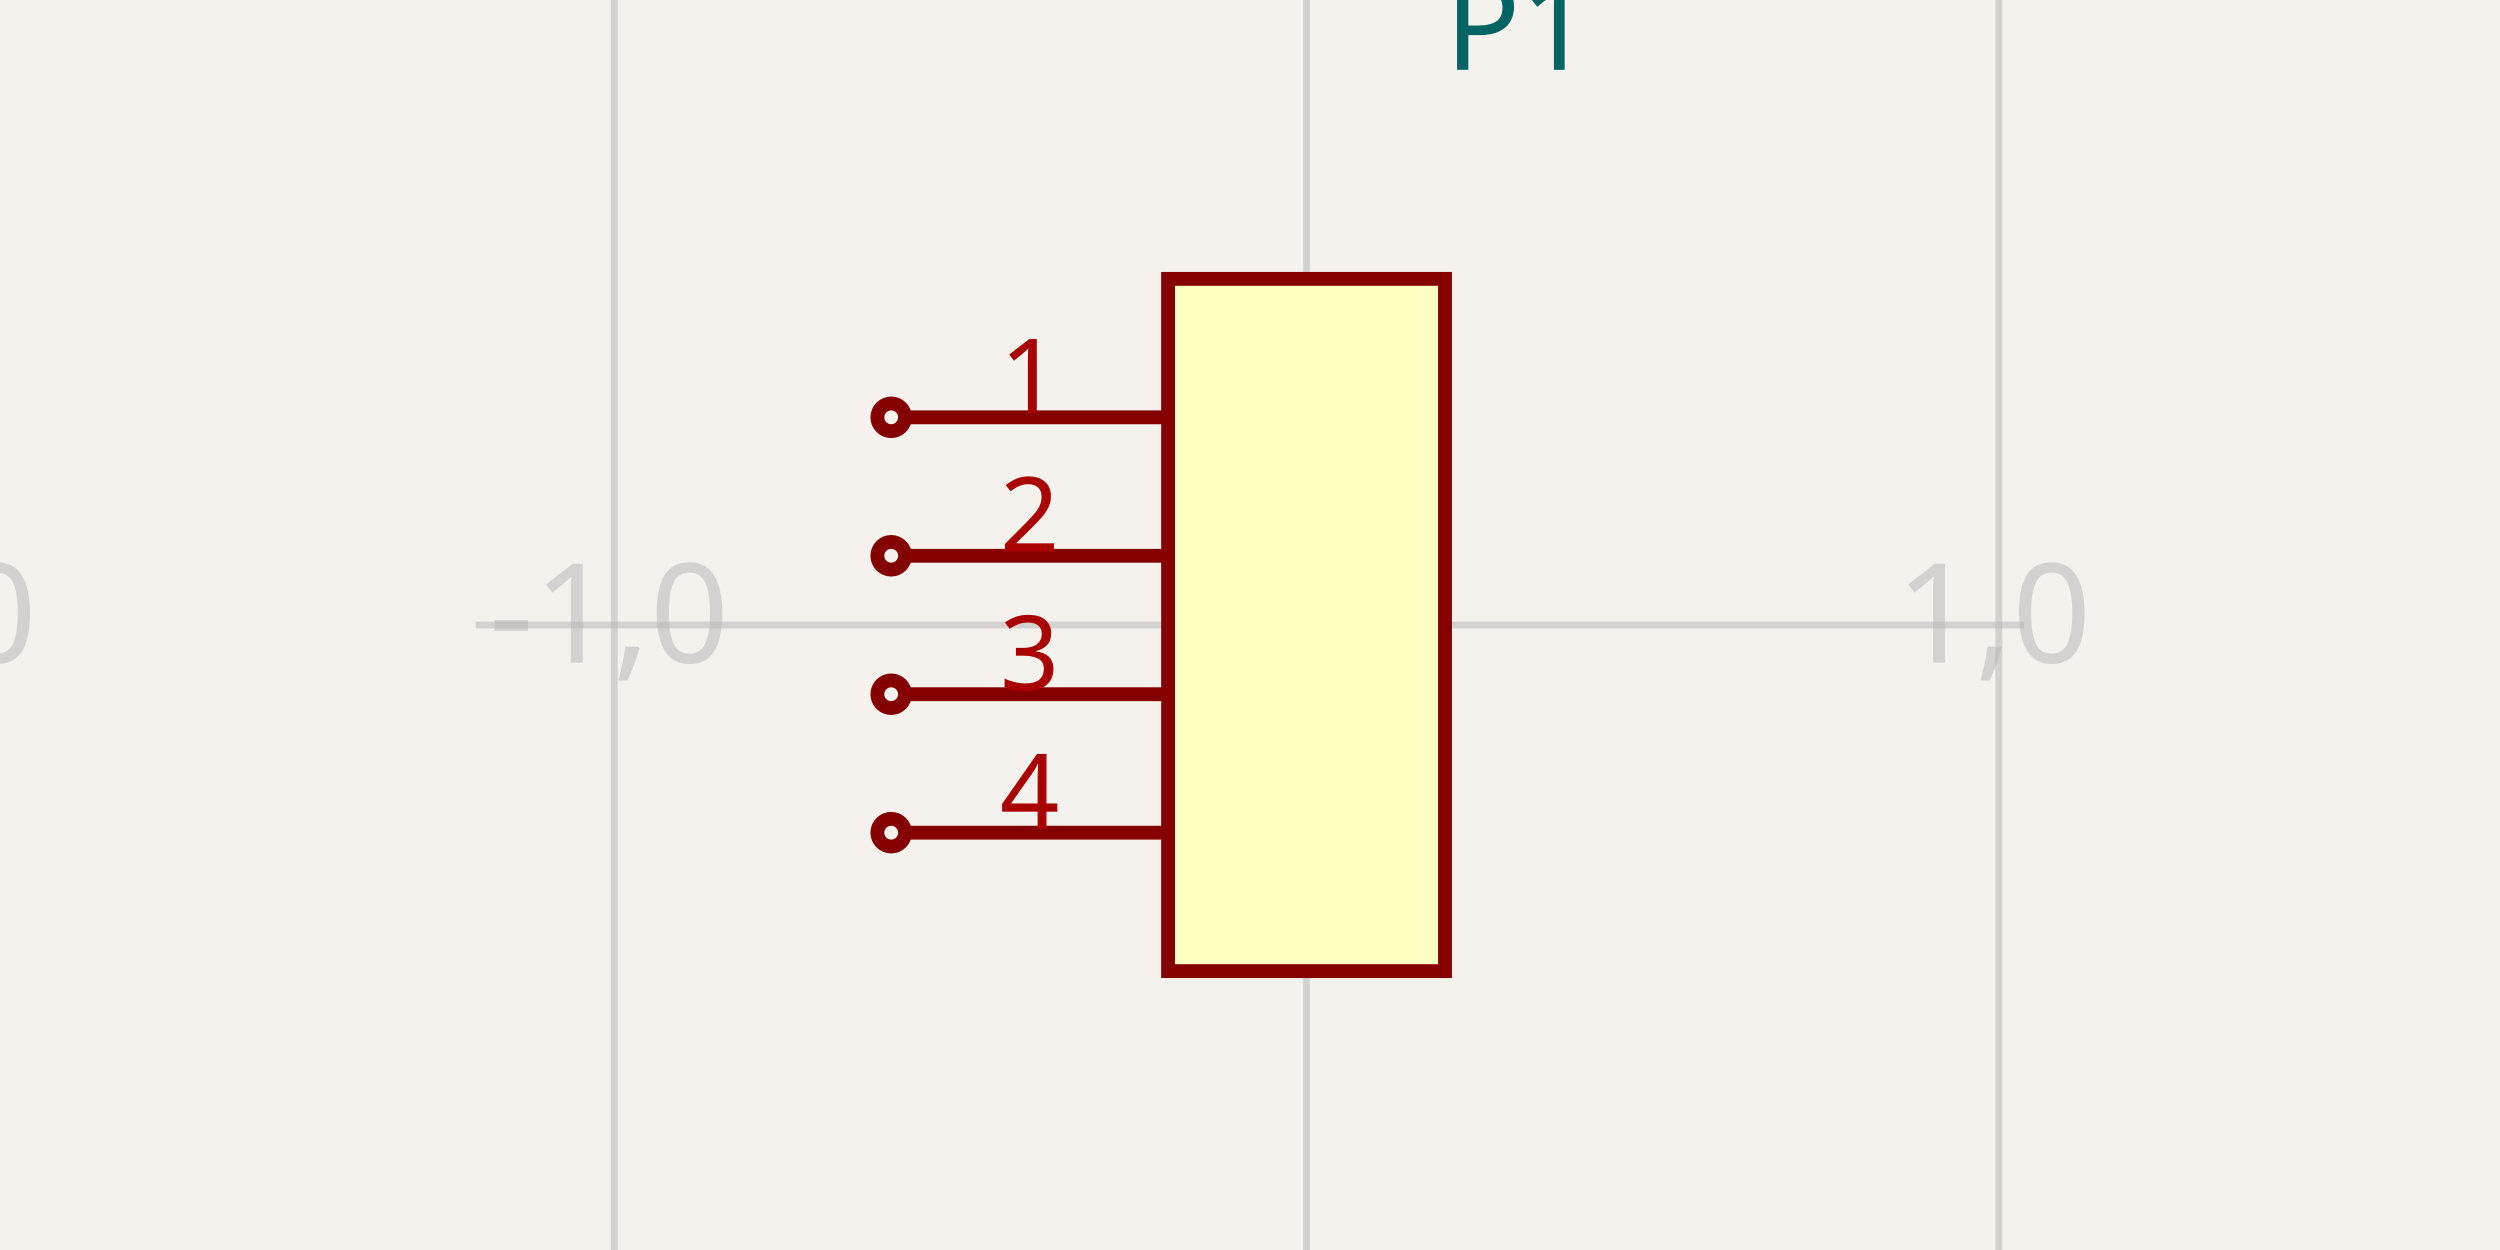
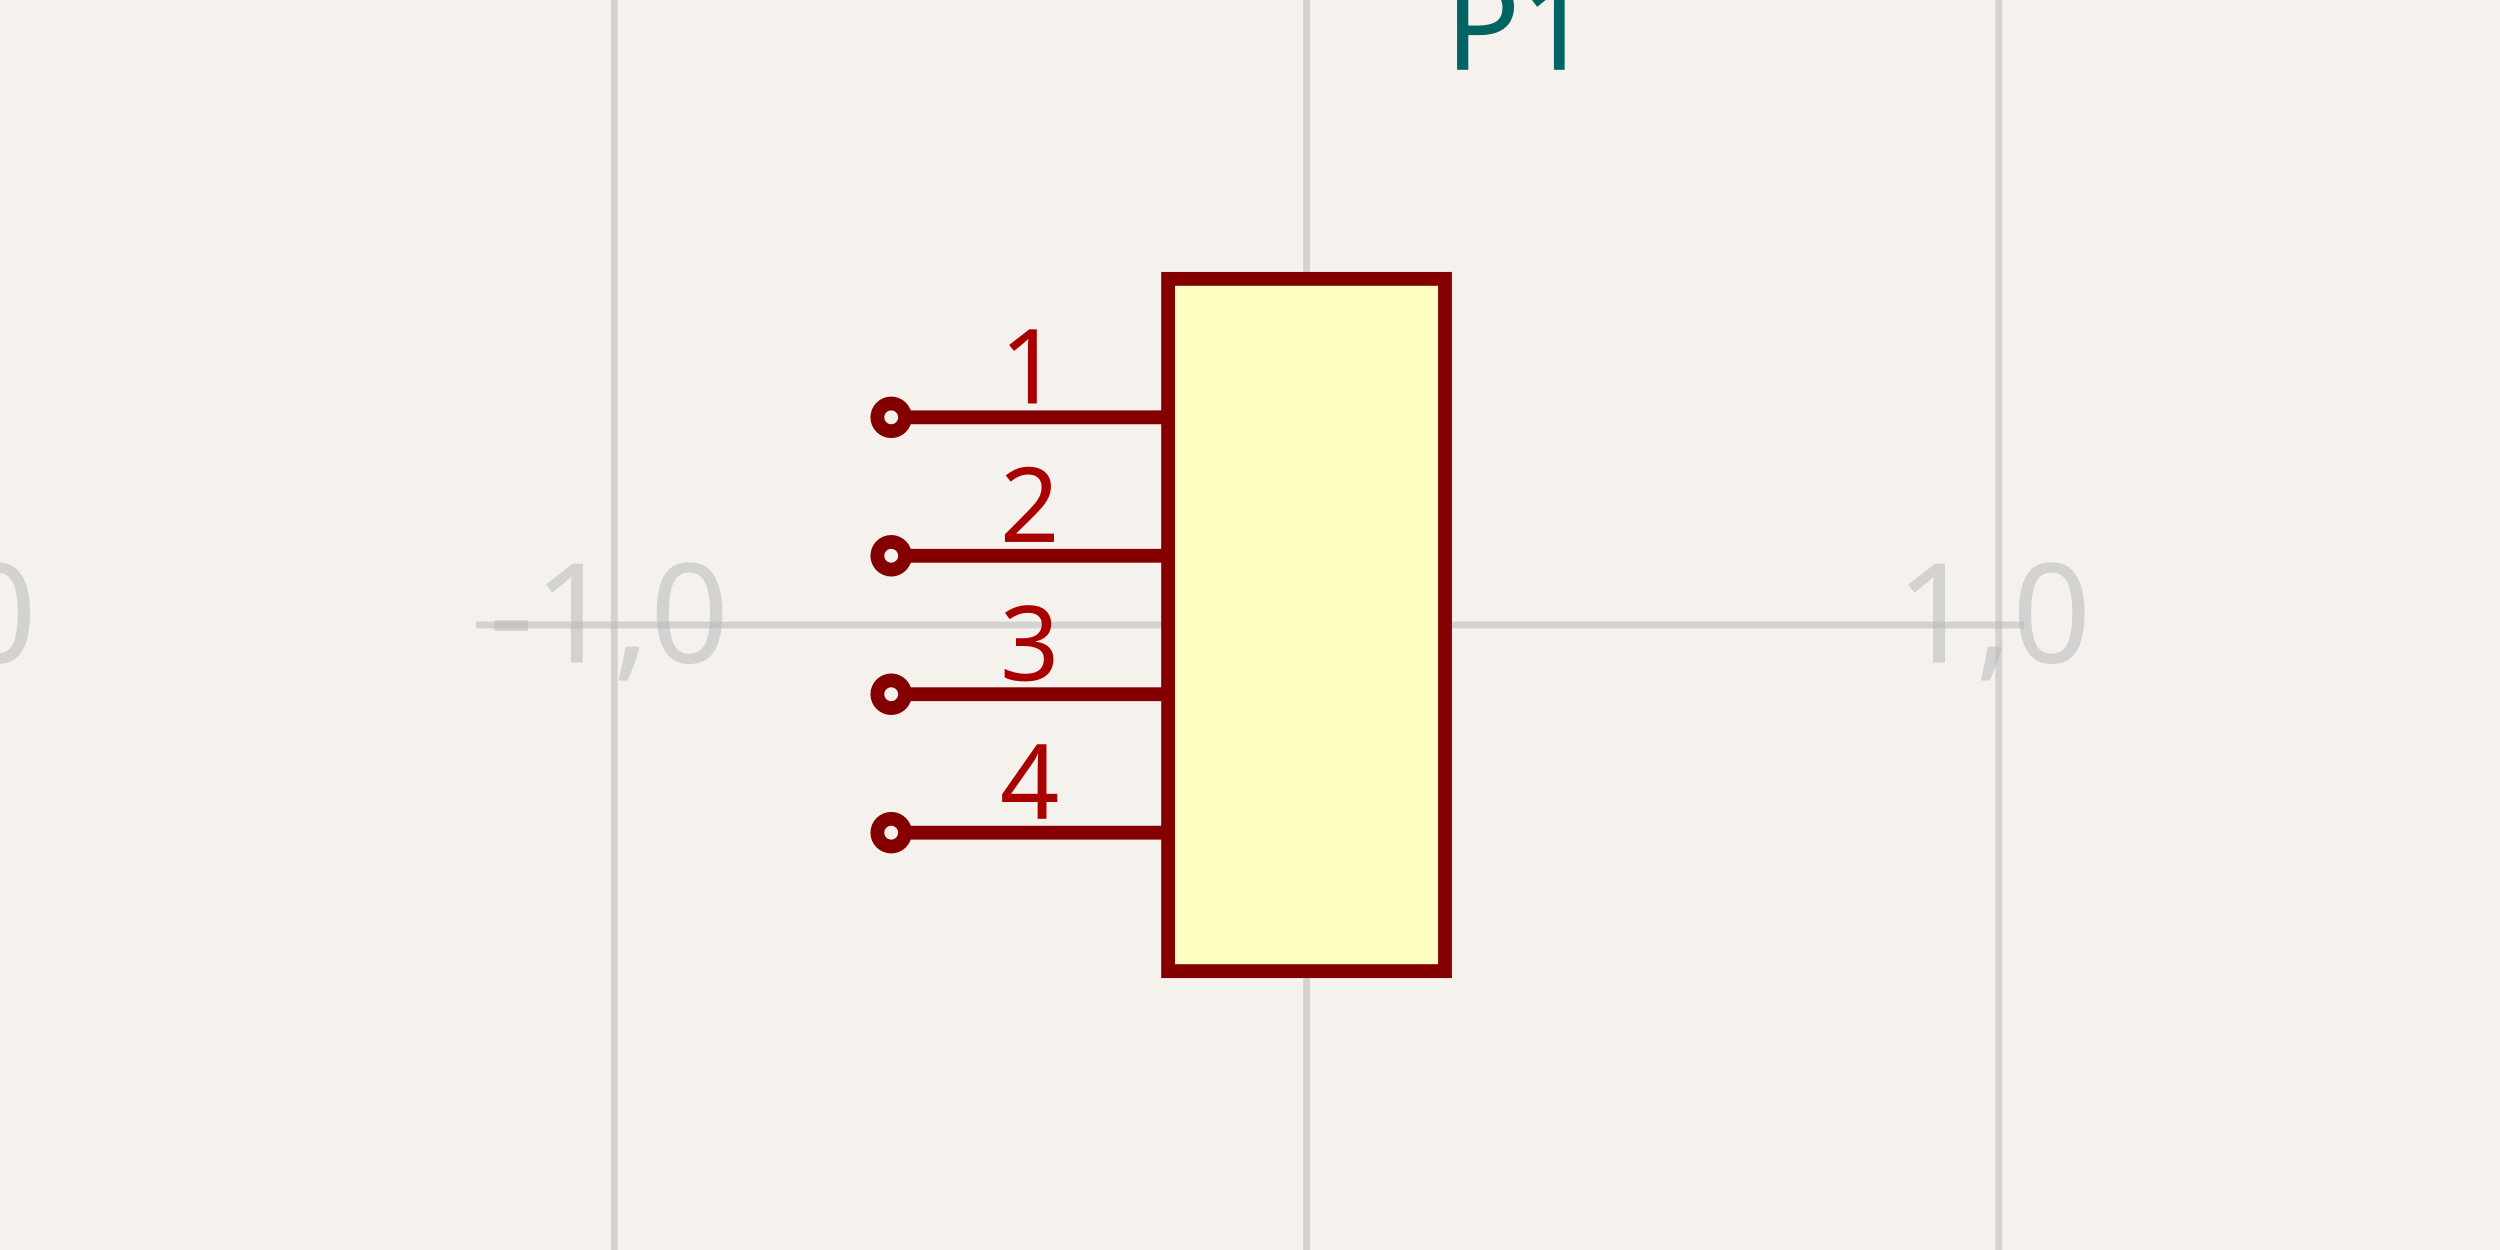
<svg xmlns="http://www.w3.org/2000/svg" width="1200" height="600" style="background-color: rgb(245, 241, 237)">
  <style>
              .boundary { fill: rgb(245, 241, 237); }
              .schematic-boundary { fill: none; stroke: #fff; }
              .component { fill: none; stroke: rgb(132, 0, 0); }
              .chip { fill: rgb(255, 255, 194); stroke: rgb(132, 0, 0); }
              .component-pin { fill: none; stroke: rgb(132, 0, 0); }
              .trace:hover {
                filter: invert(1);
+               }
+               .trace:hover .trace-crossing-outline {
+                 opacity: 0;
              }
              .text { font-family: sans-serif; fill: rgb(0, 150, 0); }
              .pin-number { fill: rgb(169, 0, 0); }
              .port-label { fill: rgb(0, 100, 100); }
              .component-name { fill: rgb(0, 100, 100); }
            </style>
  <rect class="boundary" x="0" y="0" width="1200" height="600" />
  <g class="grid">
    <line x1="-37.427" y1="600" x2="-37.427" y2="9.265477274311706e-12" stroke="rgb(181, 181, 181)" stroke-width="3.323" stroke-opacity="0.5" />
    <line x1="294.859" y1="600" x2="294.859" y2="9.265477274311706e-12" stroke="rgb(181, 181, 181)" stroke-width="3.323" stroke-opacity="0.5" />
    <line x1="627.146" y1="600" x2="627.146" y2="9.265477274311706e-12" stroke="rgb(181, 181, 181)" stroke-width="3.323" stroke-opacity="0.5" />
    <line x1="959.432" y1="600" x2="959.432" y2="9.265477274311706e-12" stroke="rgb(181, 181, 181)" stroke-width="3.323" stroke-opacity="0.5" />
    <line x1="1291.718" y1="600" x2="1291.718" y2="9.265477274311706e-12" stroke="rgb(181, 181, 181)" stroke-width="3.323" stroke-opacity="0.5" />
    <line x1="228.402" y1="632.286" x2="971.598" y2="632.286" stroke="rgb(181, 181, 181)" stroke-width="3.323" stroke-opacity="0.5" />
    <line x1="228.402" y1="300" x2="971.598" y2="300" stroke="rgb(181, 181, 181)" stroke-width="3.323" stroke-opacity="0.5" />
    <line x1="228.402" y1="-32.286" x2="971.598" y2="-32.286" stroke="rgb(181, 181, 181)" stroke-width="3.323" stroke-opacity="0.5" />
    <text x="-39.927" y="627.286" fill="rgb(181, 181, 181)" font-size="66.457" fill-opacity="0.5" text-anchor="middle" dominant-baseline="middle" font-family="sans-serif">-2,-1</text>
    <text x="-39.927" y="295" fill="rgb(181, 181, 181)" font-size="66.457" fill-opacity="0.5" text-anchor="middle" dominant-baseline="middle" font-family="sans-serif">-2,0</text>
    <text x="-39.927" y="-37.286" fill="rgb(181, 181, 181)" font-size="66.457" fill-opacity="0.5" text-anchor="middle" dominant-baseline="middle" font-family="sans-serif">-2,1</text>
    <text x="292.359" y="627.286" fill="rgb(181, 181, 181)" font-size="66.457" fill-opacity="0.5" text-anchor="middle" dominant-baseline="middle" font-family="sans-serif">-1,-1</text>
    <text x="292.359" y="295" fill="rgb(181, 181, 181)" font-size="66.457" fill-opacity="0.5" text-anchor="middle" dominant-baseline="middle" font-family="sans-serif">-1,0</text>
    <text x="292.359" y="-37.286" fill="rgb(181, 181, 181)" font-size="66.457" fill-opacity="0.5" text-anchor="middle" dominant-baseline="middle" font-family="sans-serif">-1,1</text>
    <text x="624.646" y="627.286" fill="rgb(181, 181, 181)" font-size="66.457" fill-opacity="0.5" text-anchor="middle" dominant-baseline="middle" font-family="sans-serif">0,-1</text>
    <text x="624.646" y="295" fill="rgb(181, 181, 181)" font-size="66.457" fill-opacity="0.5" text-anchor="middle" dominant-baseline="middle" font-family="sans-serif">0,0</text>
    <text x="624.646" y="-37.286" fill="rgb(181, 181, 181)" font-size="66.457" fill-opacity="0.5" text-anchor="middle" dominant-baseline="middle" font-family="sans-serif">0,1</text>
    <text x="956.932" y="627.286" fill="rgb(181, 181, 181)" font-size="66.457" fill-opacity="0.5" text-anchor="middle" dominant-baseline="middle" font-family="sans-serif">1,-1</text>
    <text x="956.932" y="295" fill="rgb(181, 181, 181)" font-size="66.457" fill-opacity="0.5" text-anchor="middle" dominant-baseline="middle" font-family="sans-serif">1,0</text>
    <text x="956.932" y="-37.286" fill="rgb(181, 181, 181)" font-size="66.457" fill-opacity="0.5" text-anchor="middle" dominant-baseline="middle" font-family="sans-serif">1,1</text>
    <text x="1289.218" y="627.286" fill="rgb(181, 181, 181)" font-size="66.457" fill-opacity="0.5" text-anchor="middle" dominant-baseline="middle" font-family="sans-serif">2,-1</text>
    <text x="1289.218" y="295" fill="rgb(181, 181, 181)" font-size="66.457" fill-opacity="0.5" text-anchor="middle" dominant-baseline="middle" font-family="sans-serif">2,0</text>
    <text x="1289.218" y="-37.286" fill="rgb(181, 181, 181)" font-size="66.457" fill-opacity="0.5" text-anchor="middle" dominant-baseline="middle" font-family="sans-serif">2,1</text>
  </g>
  <rect class="component chip" x="560.688" y="133.857" width="132.914" height="332.286" stroke-width="6.646px" />
  <text class="component-name" x="693.603" y="33.506" font-family="sans-serif" text-anchor="right" dominant-baseline="auto" font-size="59.812px">P1</text>
  <line class="component-pin" x1="434.42" y1="200.314" x2="560.688" y2="200.314" stroke-width="6.646px" />
  <circle class="component-pin" cx="427.774" cy="200.314" r="6.646" stroke-width="6.646px" />
-   <text class="pin-number" x="494.231" y="198.314" style="font-family: sans-serif;" fill="rgb(169, 0, 0)" text-anchor="middle" dominant-baseline="auto" font-size="49.843px" transform="">1</text>
+   <text class="pin-number" x="494.231" y="193.668" style="font-family: sans-serif;" fill="rgb(169, 0, 0)" text-anchor="middle" dominant-baseline="auto" font-size="49.843px" transform="">1</text>
  <line class="component-pin" x1="434.42" y1="266.771" x2="560.688" y2="266.771" stroke-width="6.646px" />
  <circle class="component-pin" cx="427.774" cy="266.771" r="6.646" stroke-width="6.646px" />
-   <text class="pin-number" x="494.231" y="264.771" style="font-family: sans-serif;" fill="rgb(169, 0, 0)" text-anchor="middle" dominant-baseline="auto" font-size="49.843px" transform="">2</text>
+   <text class="pin-number" x="494.231" y="260.126" style="font-family: sans-serif;" fill="rgb(169, 0, 0)" text-anchor="middle" dominant-baseline="auto" font-size="49.843px" transform="">2</text>
  <line class="component-pin" x1="434.42" y1="333.229" x2="560.688" y2="333.229" stroke-width="6.646px" />
  <circle class="component-pin" cx="427.774" cy="333.229" r="6.646" stroke-width="6.646px" />
-   <text class="pin-number" x="494.231" y="331.229" style="font-family: sans-serif;" fill="rgb(169, 0, 0)" text-anchor="middle" dominant-baseline="auto" font-size="49.843px" transform="">3</text>
+   <text class="pin-number" x="494.231" y="326.583" style="font-family: sans-serif;" fill="rgb(169, 0, 0)" text-anchor="middle" dominant-baseline="auto" font-size="49.843px" transform="">3</text>
  <line class="component-pin" x1="434.42" y1="399.686" x2="560.688" y2="399.686" stroke-width="6.646px" />
  <circle class="component-pin" cx="427.774" cy="399.686" r="6.646" stroke-width="6.646px" />
-   <text class="pin-number" x="494.231" y="397.686" style="font-family: sans-serif;" fill="rgb(169, 0, 0)" text-anchor="middle" dominant-baseline="auto" font-size="49.843px" transform="">4</text>
+   <text class="pin-number" x="494.231" y="393.04" style="font-family: sans-serif;" fill="rgb(169, 0, 0)" text-anchor="middle" dominant-baseline="auto" font-size="49.843px" transform="">4</text>
</svg>
